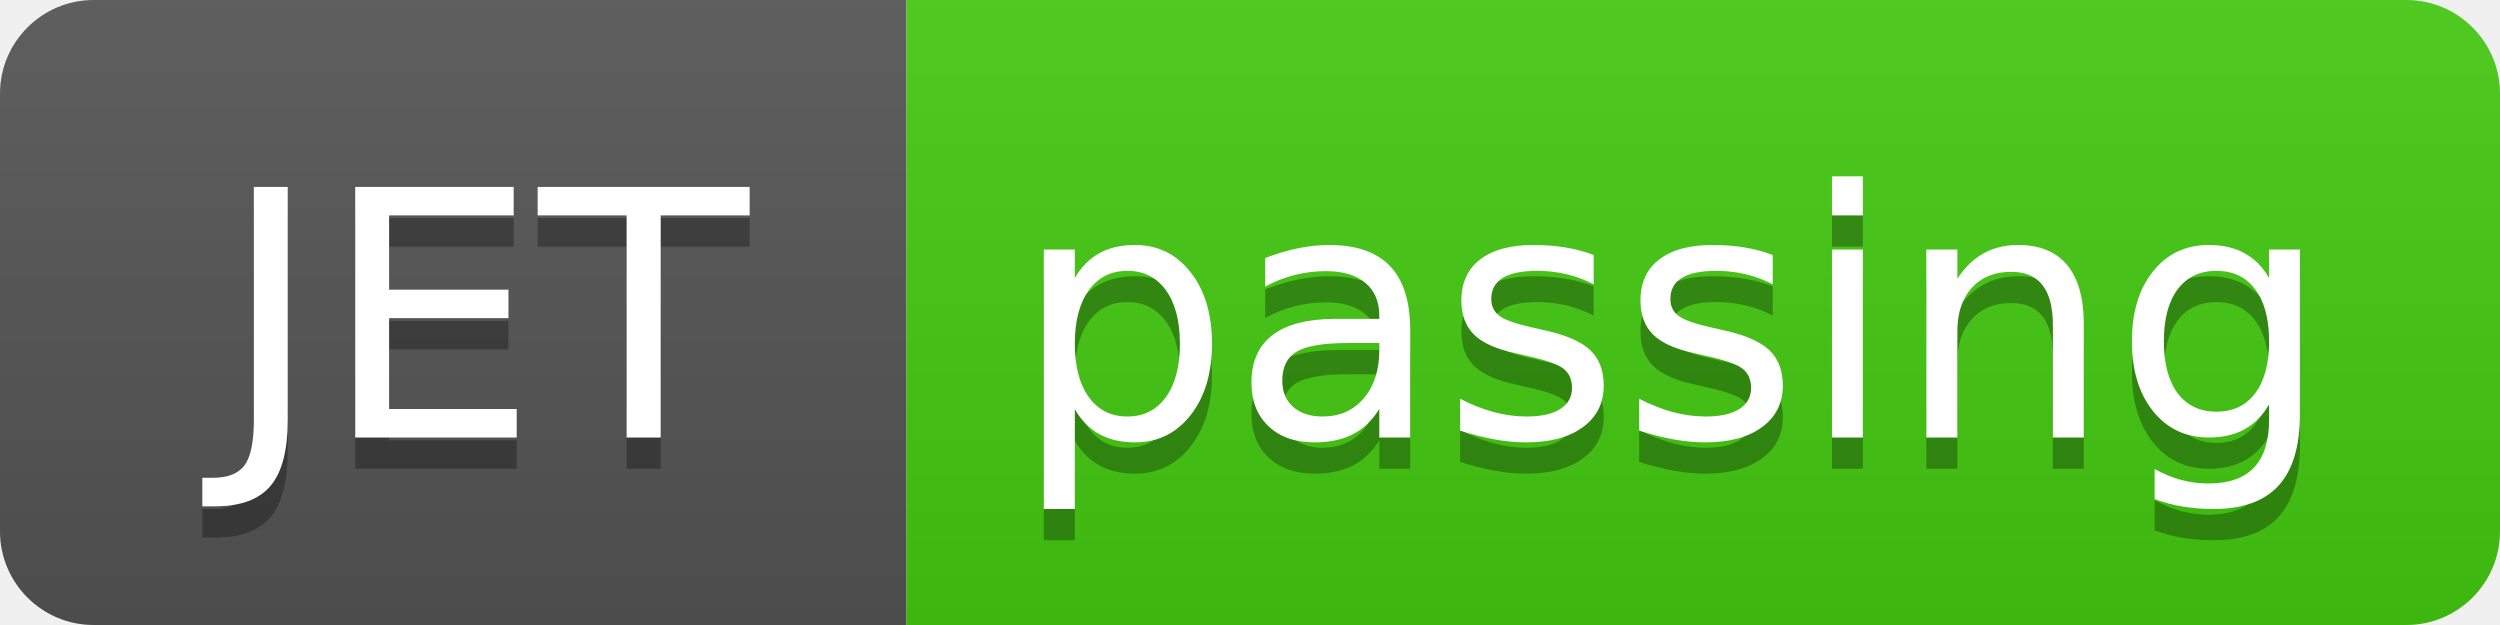
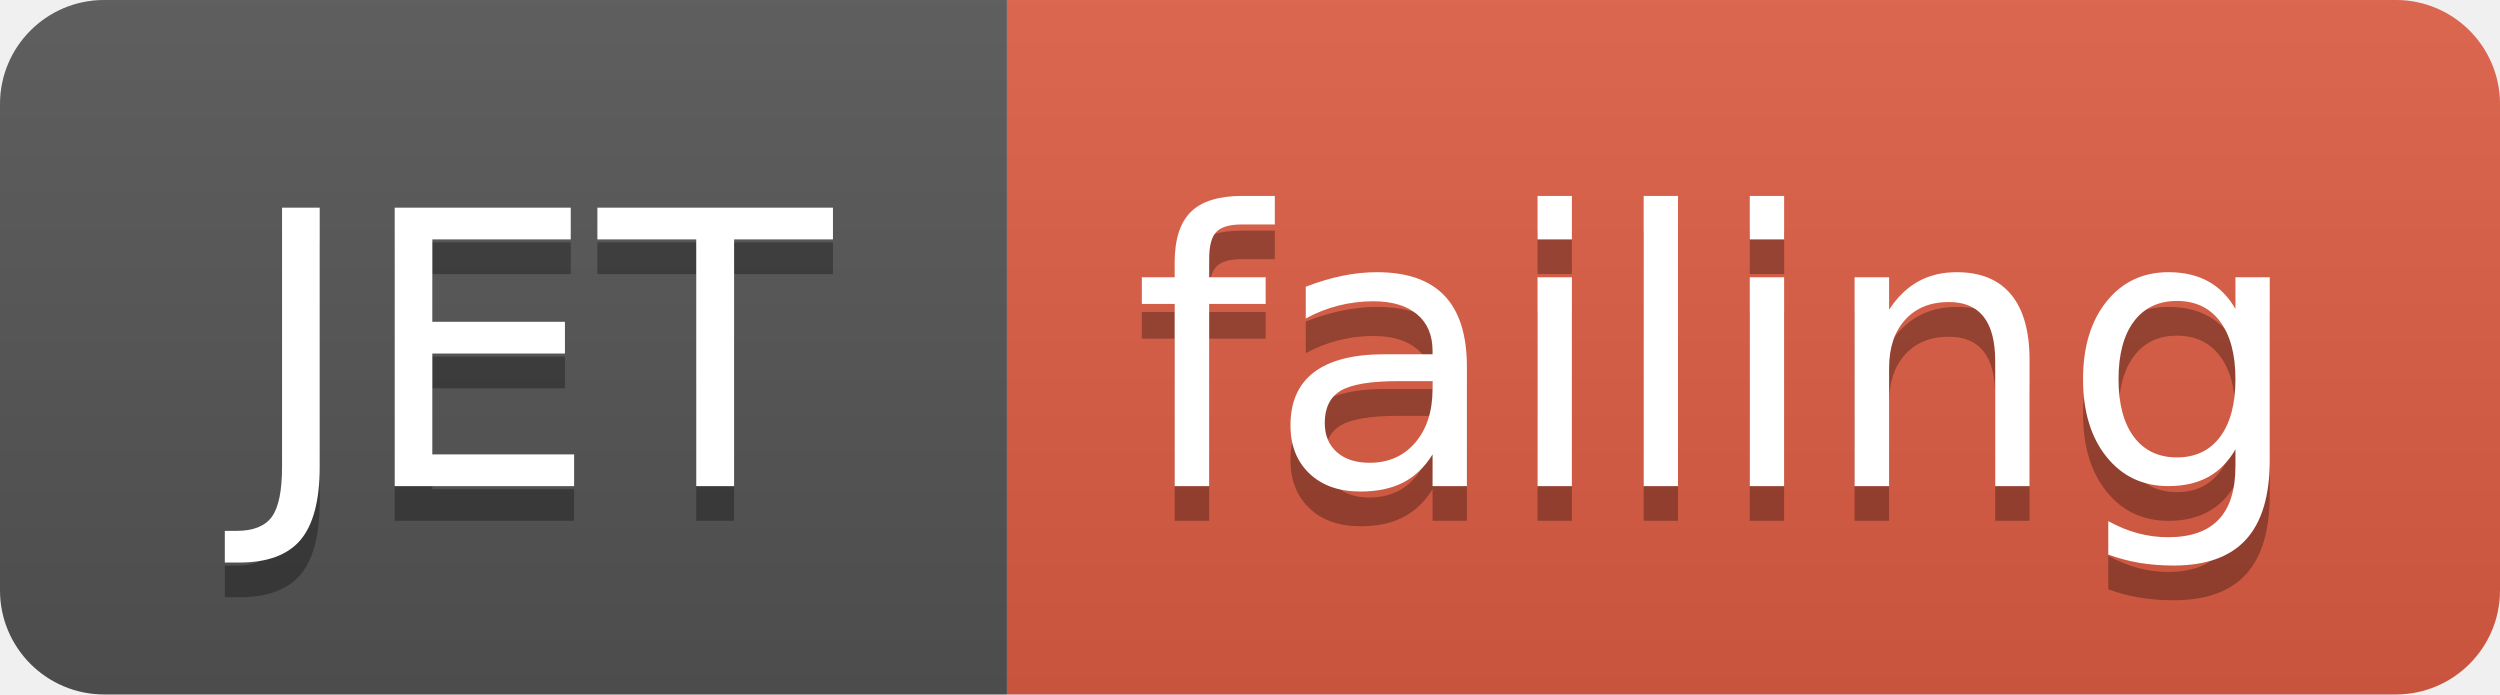
- <svg xmlns="http://www.w3.org/2000/svg" width="80" height="20">
+ <svg xmlns="http://www.w3.org/2000/svg" width="72" height="20">
  <linearGradient id="smooth" x2="0" y2="100%">
    <stop offset="0" stop-color="#bbb" stop-opacity=".1" />
    <stop offset="1" stop-opacity=".1" />
  </linearGradient>
  <clipPath id="round">
-     <rect width="80" height="20" rx="3" fill="#fff" />
+     <rect width="72" height="20" rx="3" fill="#fff" />
  </clipPath>
  <g clip-path="url(#round)">
    <rect width="29" height="20" fill="#555" />
-     <rect x="29" width="51" height="20" fill="#4c1" />
-     <rect width="80" height="20" fill="url(#smooth)" />
+     <rect x="29" width="43" height="20" fill="#e05d44" />
+     <rect width="72" height="20" fill="url(#smooth)" />
  </g>
  <g fill="#fff" text-anchor="middle" font-family="DejaVu Sans,Verdana,Geneva,sans-serif" font-size="110">
    <text x="155" y="150" fill="#010101" fill-opacity=".3" transform="scale(0.1)" textLength="190" lengthAdjust="spacing">JET</text>
    <text x="155" y="140" transform="scale(0.1)" textLength="190" lengthAdjust="spacing">JET</text>
-     <text x="535" y="150" fill="#010101" fill-opacity=".3" transform="scale(0.1)" textLength="410" lengthAdjust="spacing">passing</text>
-     <text x="535" y="140" transform="scale(0.1)" textLength="410" lengthAdjust="spacing">passing</text>
+     <text x="495" y="150" fill="#010101" fill-opacity=".3" transform="scale(0.1)" textLength="330" lengthAdjust="spacing">failing</text>
+     <text x="495" y="140" transform="scale(0.1)" textLength="330" lengthAdjust="spacing">failing</text>
  </g>
</svg>
